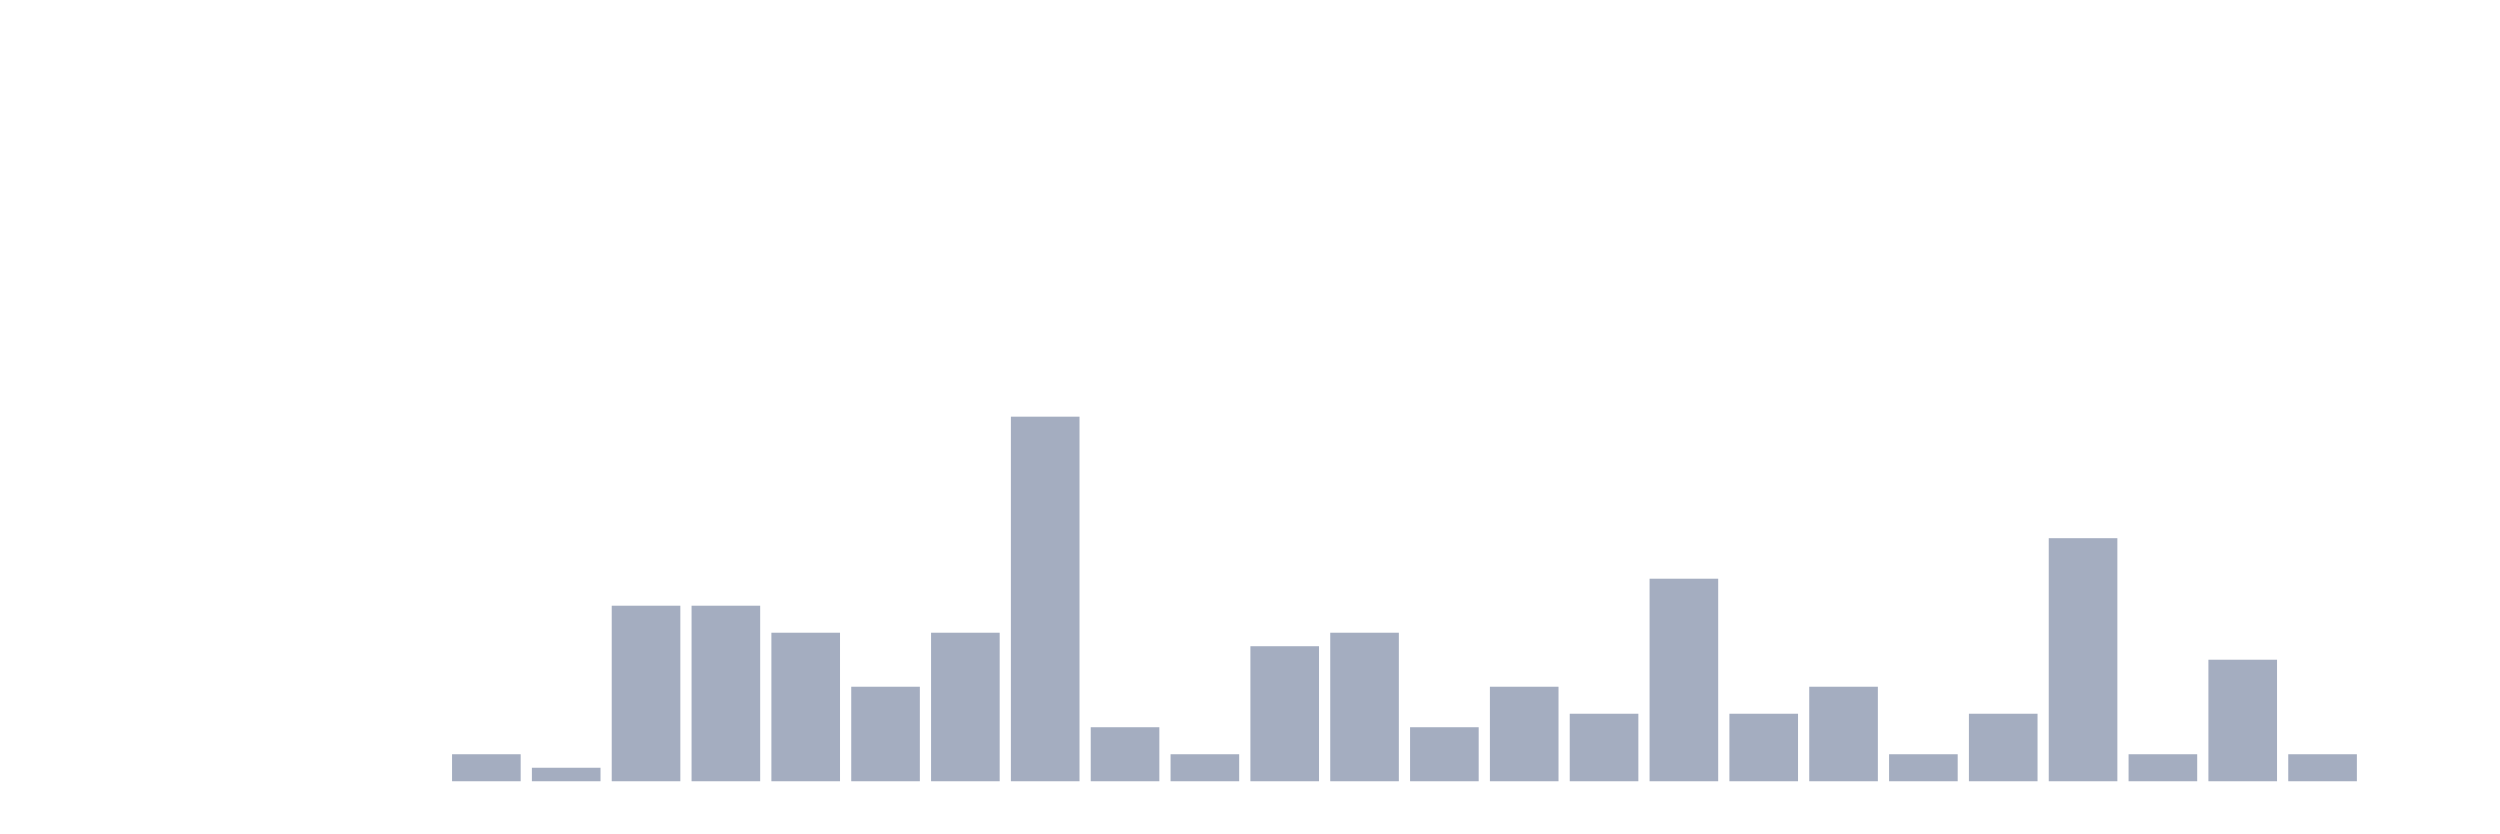
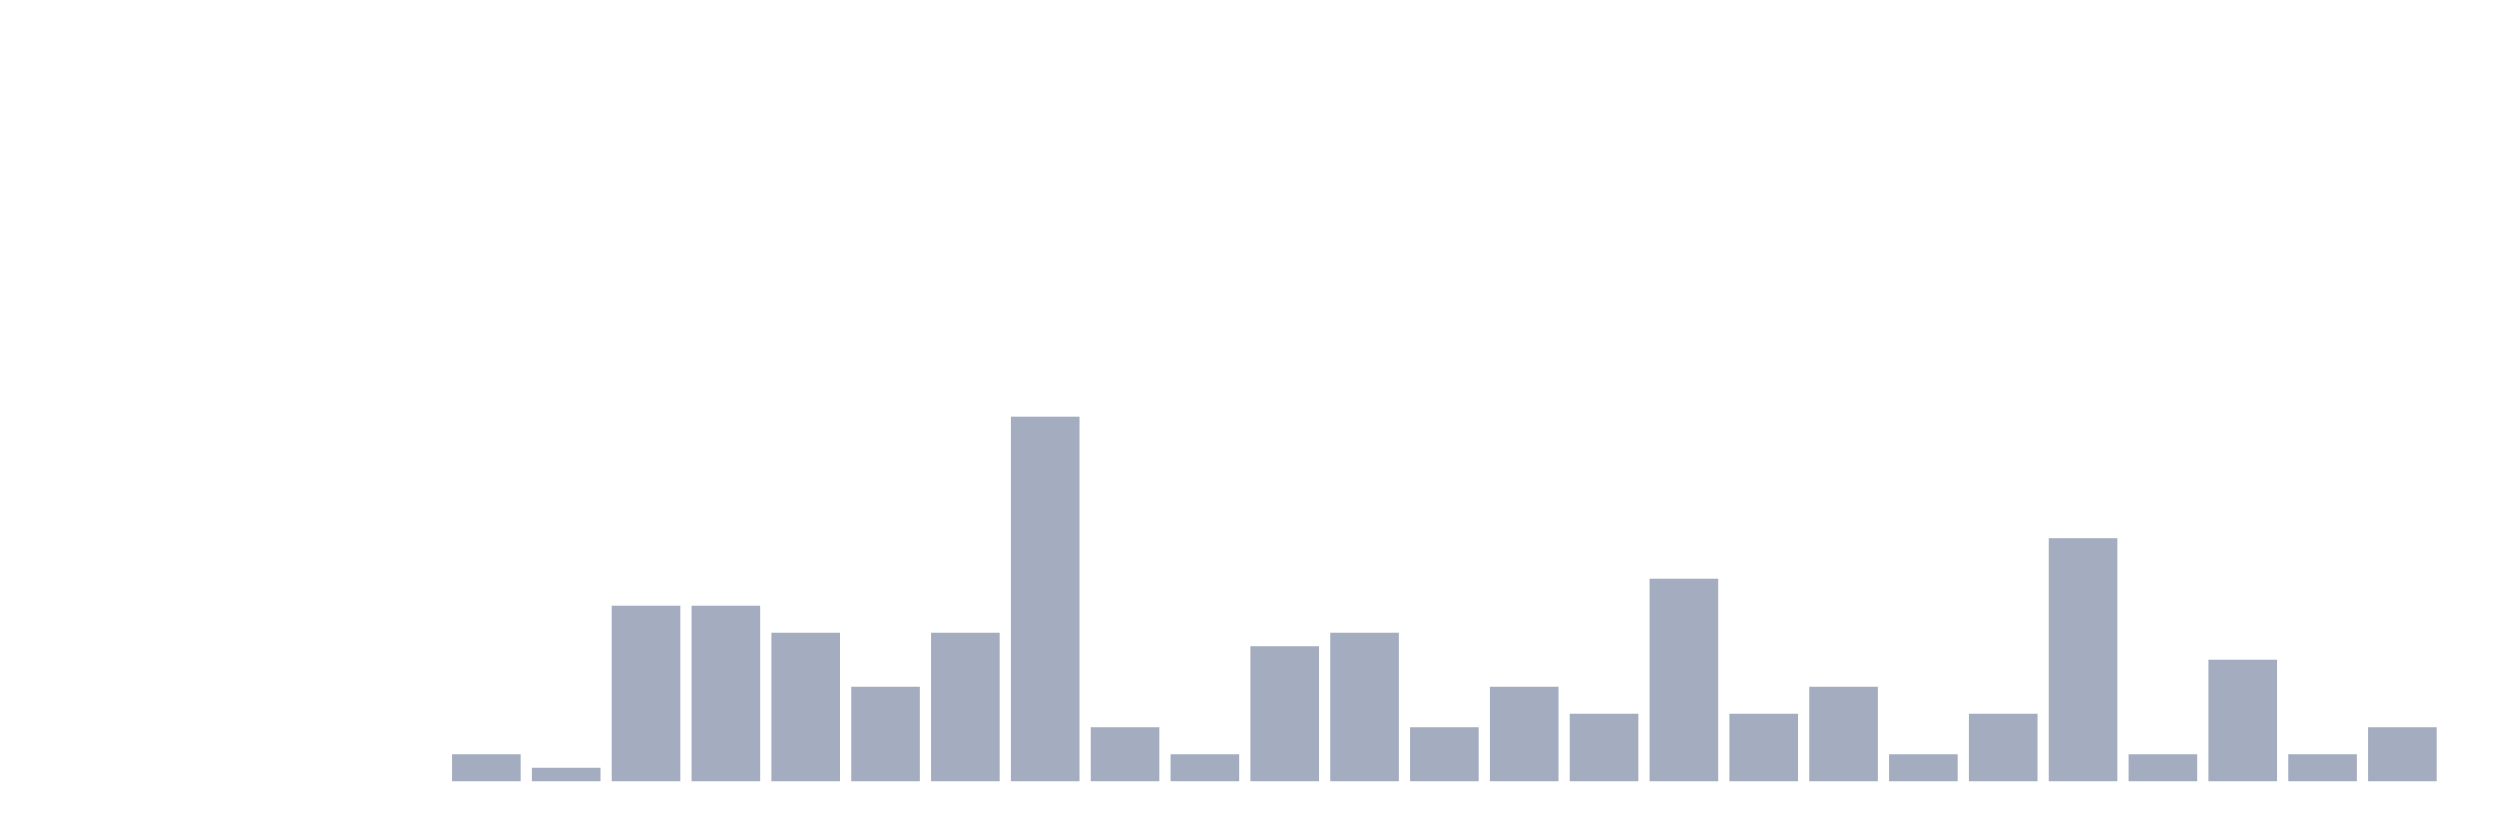
<svg xmlns="http://www.w3.org/2000/svg" viewBox="0 0 480 160">
  <g transform="translate(10,10)">
    <rect class="bar" x="0.153" width="13.175" y="140" height="0" fill="rgb(164,173,192)" />
    <rect class="bar" x="15.482" width="13.175" y="140" height="0" fill="rgb(164,173,192)" />
    <rect class="bar" x="30.81" width="13.175" y="140" height="0" fill="rgb(164,173,192)" />
    <rect class="bar" x="46.138" width="13.175" y="140" height="0" fill="rgb(164,173,192)" />
    <rect class="bar" x="61.466" width="13.175" y="140" height="0" fill="rgb(164,173,192)" />
    <rect class="bar" x="76.794" width="13.175" y="134.815" height="5.185" fill="rgb(164,173,192)" />
    <rect class="bar" x="92.123" width="13.175" y="137.407" height="2.593" fill="rgb(164,173,192)" />
    <rect class="bar" x="107.451" width="13.175" y="106.296" height="33.704" fill="rgb(164,173,192)" />
    <rect class="bar" x="122.779" width="13.175" y="106.296" height="33.704" fill="rgb(164,173,192)" />
    <rect class="bar" x="138.107" width="13.175" y="111.481" height="28.519" fill="rgb(164,173,192)" />
    <rect class="bar" x="153.436" width="13.175" y="121.852" height="18.148" fill="rgb(164,173,192)" />
    <rect class="bar" x="168.764" width="13.175" y="111.481" height="28.519" fill="rgb(164,173,192)" />
    <rect class="bar" x="184.092" width="13.175" y="70" height="70" fill="rgb(164,173,192)" />
    <rect class="bar" x="199.42" width="13.175" y="129.63" height="10.37" fill="rgb(164,173,192)" />
    <rect class="bar" x="214.748" width="13.175" y="134.815" height="5.185" fill="rgb(164,173,192)" />
    <rect class="bar" x="230.077" width="13.175" y="114.074" height="25.926" fill="rgb(164,173,192)" />
    <rect class="bar" x="245.405" width="13.175" y="111.481" height="28.519" fill="rgb(164,173,192)" />
    <rect class="bar" x="260.733" width="13.175" y="129.63" height="10.37" fill="rgb(164,173,192)" />
    <rect class="bar" x="276.061" width="13.175" y="121.852" height="18.148" fill="rgb(164,173,192)" />
    <rect class="bar" x="291.39" width="13.175" y="127.037" height="12.963" fill="rgb(164,173,192)" />
    <rect class="bar" x="306.718" width="13.175" y="101.111" height="38.889" fill="rgb(164,173,192)" />
    <rect class="bar" x="322.046" width="13.175" y="127.037" height="12.963" fill="rgb(164,173,192)" />
    <rect class="bar" x="337.374" width="13.175" y="121.852" height="18.148" fill="rgb(164,173,192)" />
    <rect class="bar" x="352.702" width="13.175" y="134.815" height="5.185" fill="rgb(164,173,192)" />
    <rect class="bar" x="368.031" width="13.175" y="127.037" height="12.963" fill="rgb(164,173,192)" />
    <rect class="bar" x="383.359" width="13.175" y="93.333" height="46.667" fill="rgb(164,173,192)" />
    <rect class="bar" x="398.687" width="13.175" y="134.815" height="5.185" fill="rgb(164,173,192)" />
    <rect class="bar" x="414.015" width="13.175" y="116.667" height="23.333" fill="rgb(164,173,192)" />
    <rect class="bar" x="429.344" width="13.175" y="134.815" height="5.185" fill="rgb(164,173,192)" />
-     <rect class="bar" x="444.672" width="13.175" y="140" height="0" fill="rgb(164,173,192)" />
+     <rect class="bar" x="444.672" width="13.175" y="129.63" height="10.37" fill="rgb(164,173,192)" />
  </g>
</svg>
